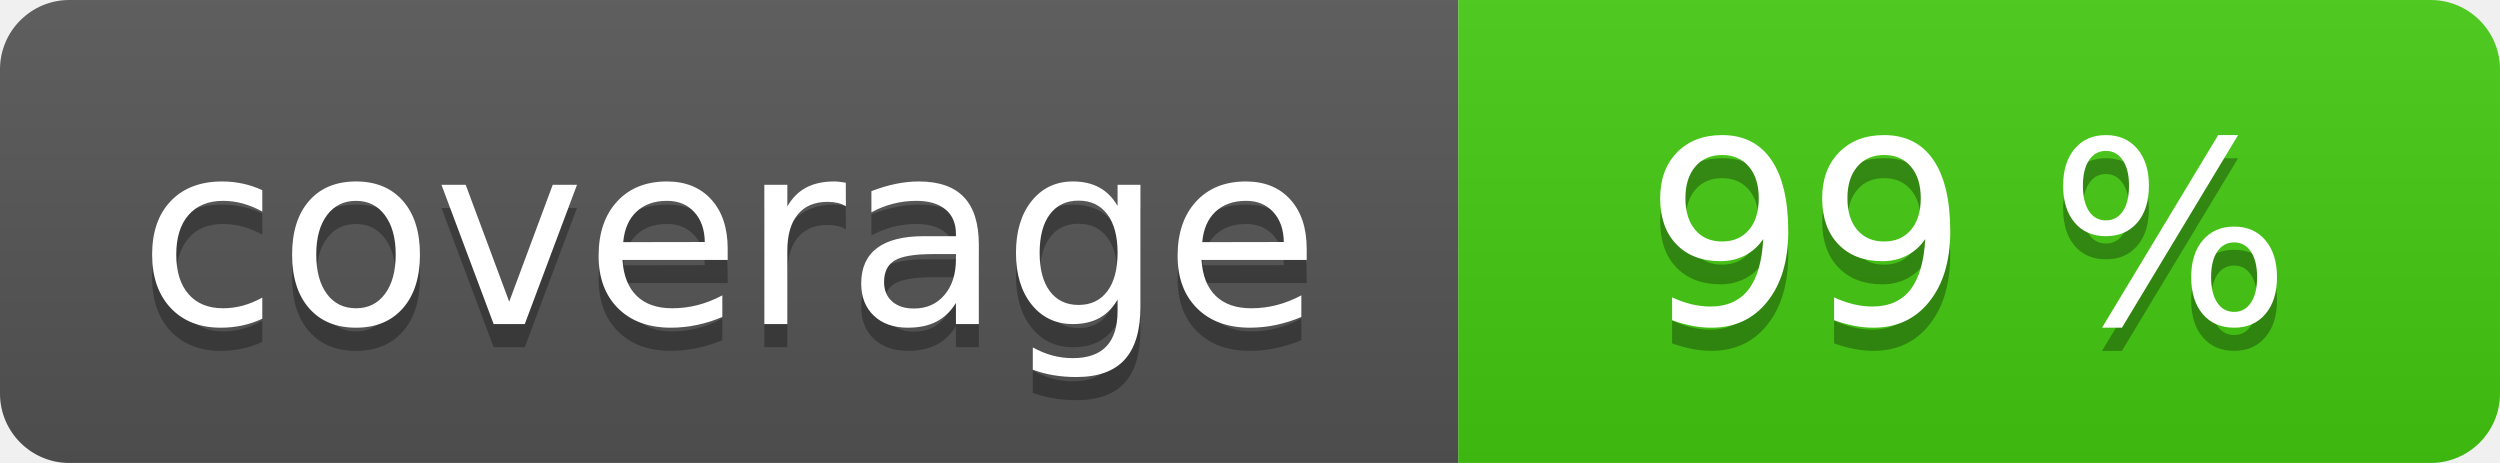
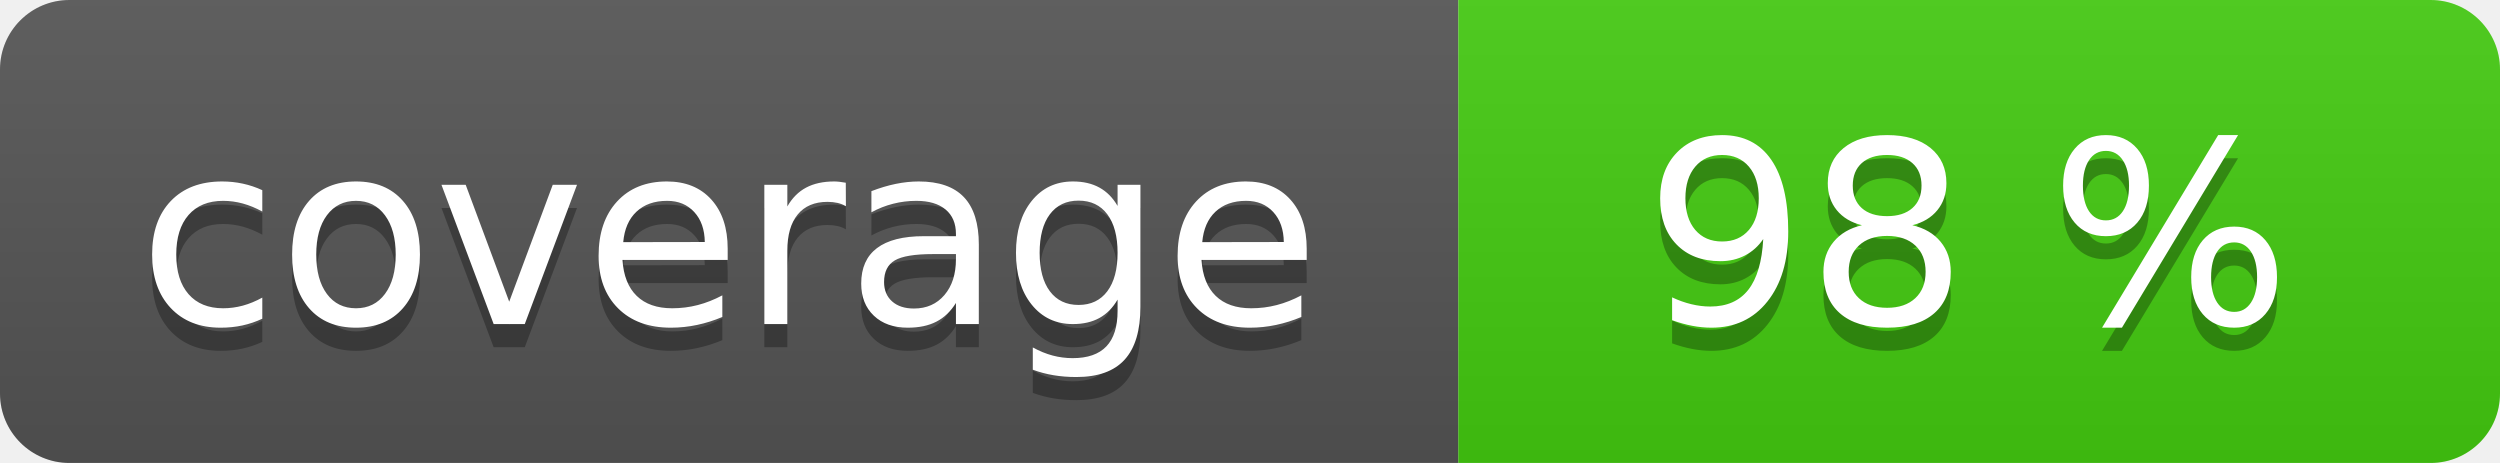
<svg xmlns="http://www.w3.org/2000/svg" width="108" height="20" role="img">
  <linearGradient id="s" x2="0" y2="100%">
    <stop offset="0" stop-color="#bbb" stop-opacity=".1" />
    <stop offset="1" stop-opacity=".1" />
  </linearGradient>
  <clipPath id="r">
    <rect width="108" height="20" rx="3" fill="#fff" />
  </clipPath>
  <g clip-path="url(#r)">
    <rect width="63" height="20" fill="#555" />
    <rect x="63" width="45" height="20" fill="#4c1" />
    <rect width="108" height="20" fill="url(#s)" />
  </g>
  <g fill="#fff" text-anchor="middle" font-family="Verdana,Geneva,DejaVu Sans,sans-serif" text-rendering="geometricPrecision" font-size="110">
    <text aria-hidden="true" x="315" y="150" fill="#010101" fill-opacity=".3" transform="scale(.1)" textLength="530">coverage</text>
    <text x="315" y="140" transform="scale(.1)" fill="#fff" textLength="530">coverage</text>
-     <text aria-hidden="true" x="850" y="150" fill="#010101" fill-opacity=".3" transform="scale(.1)" textLength="350">99 %</text>
-     <text x="850" y="140" transform="scale(.1)" fill="#fff" textLength="350">99 %</text>
+     <text aria-hidden="true" x="850" y="150" fill="#010101" fill-opacity=".3" transform="scale(.1)" textLength="350">98 %</text>
+     <text x="850" y="140" transform="scale(.1)" fill="#fff" textLength="350">98 %</text>
  </g>
</svg>
